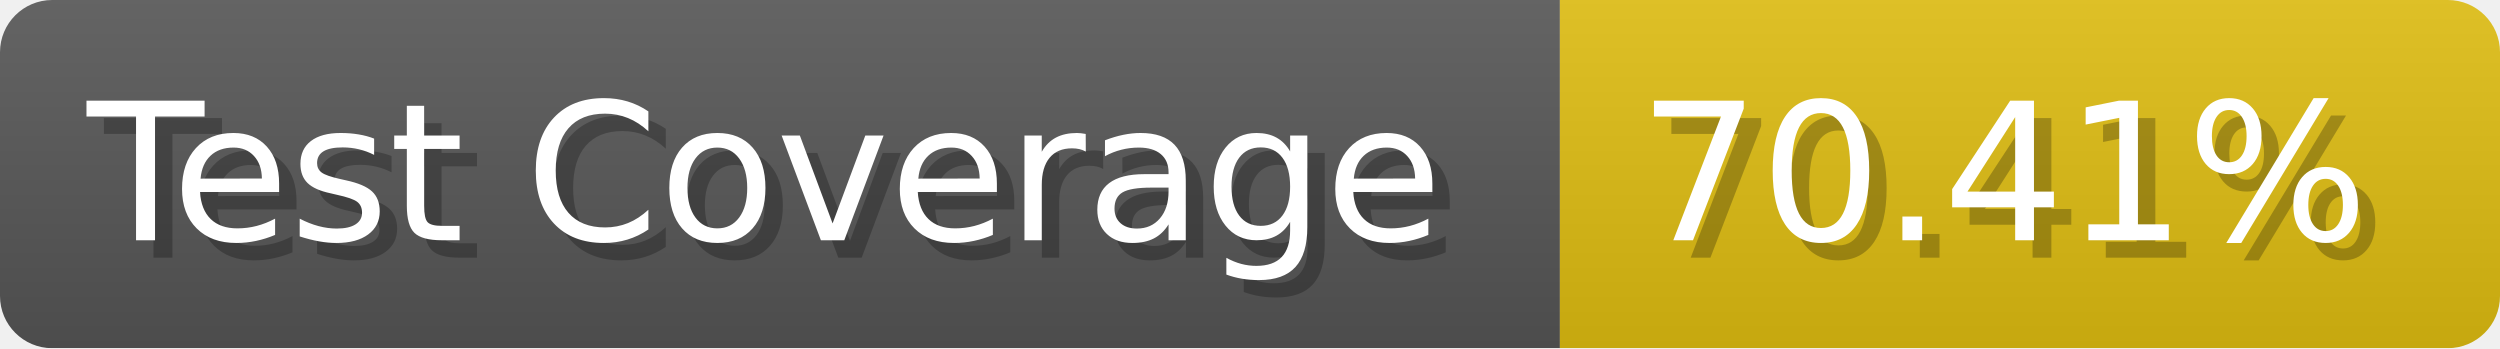
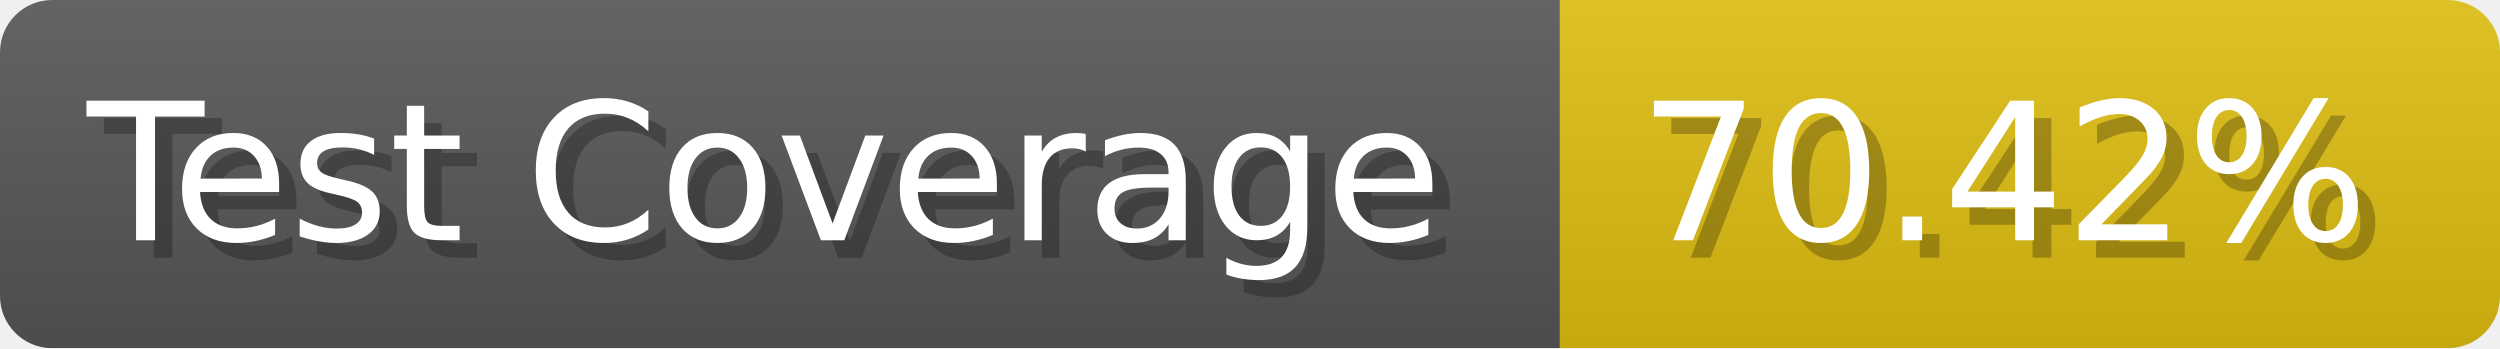
- <svg xmlns="http://www.w3.org/2000/svg" width="143.6" height="20" viewBox="0 0 1436 200" role="img" aria-label="Test Coverage: 70.41%">
+ <svg xmlns="http://www.w3.org/2000/svg" width="143.6" height="20" viewBox="0 0 1436 200" role="img" aria-label="Test Coverage: 70.42%">
  <linearGradient id="a" x2="0" y2="100%">
    <stop offset="0" stop-opacity=".1" stop-color="#EEE" />
    <stop offset="1" stop-opacity=".1" />
  </linearGradient>
  <mask id="m">
    <rect width="1436" height="200" rx="30" fill="#FFF" />
  </mask>
  <g mask="url(#m)">
    <rect width="896" height="200" fill="#555" />
    <rect width="540" height="200" fill="#DB1" x="896" />
    <rect width="1436" height="200" fill="url(#a)" />
  </g>
  <g aria-hidden="true" fill="#fff" text-anchor="start" font-family="Verdana,DejaVu Sans,sans-serif" font-size="110">
    <text x="60" y="148" textLength="796" fill="#000" opacity="0.25">Test Coverage</text>
    <text x="50" y="138" textLength="796">Test Coverage</text>
-     <text x="951" y="148" textLength="440" fill="#000" opacity="0.25">70.41%</text>
-     <text x="941" y="138" textLength="440">70.41%</text>
+     <text x="951" y="148" textLength="440" fill="#000" opacity="0.25">70.42%</text>
+     <text x="941" y="138" textLength="440">70.42%</text>
  </g>
</svg>
